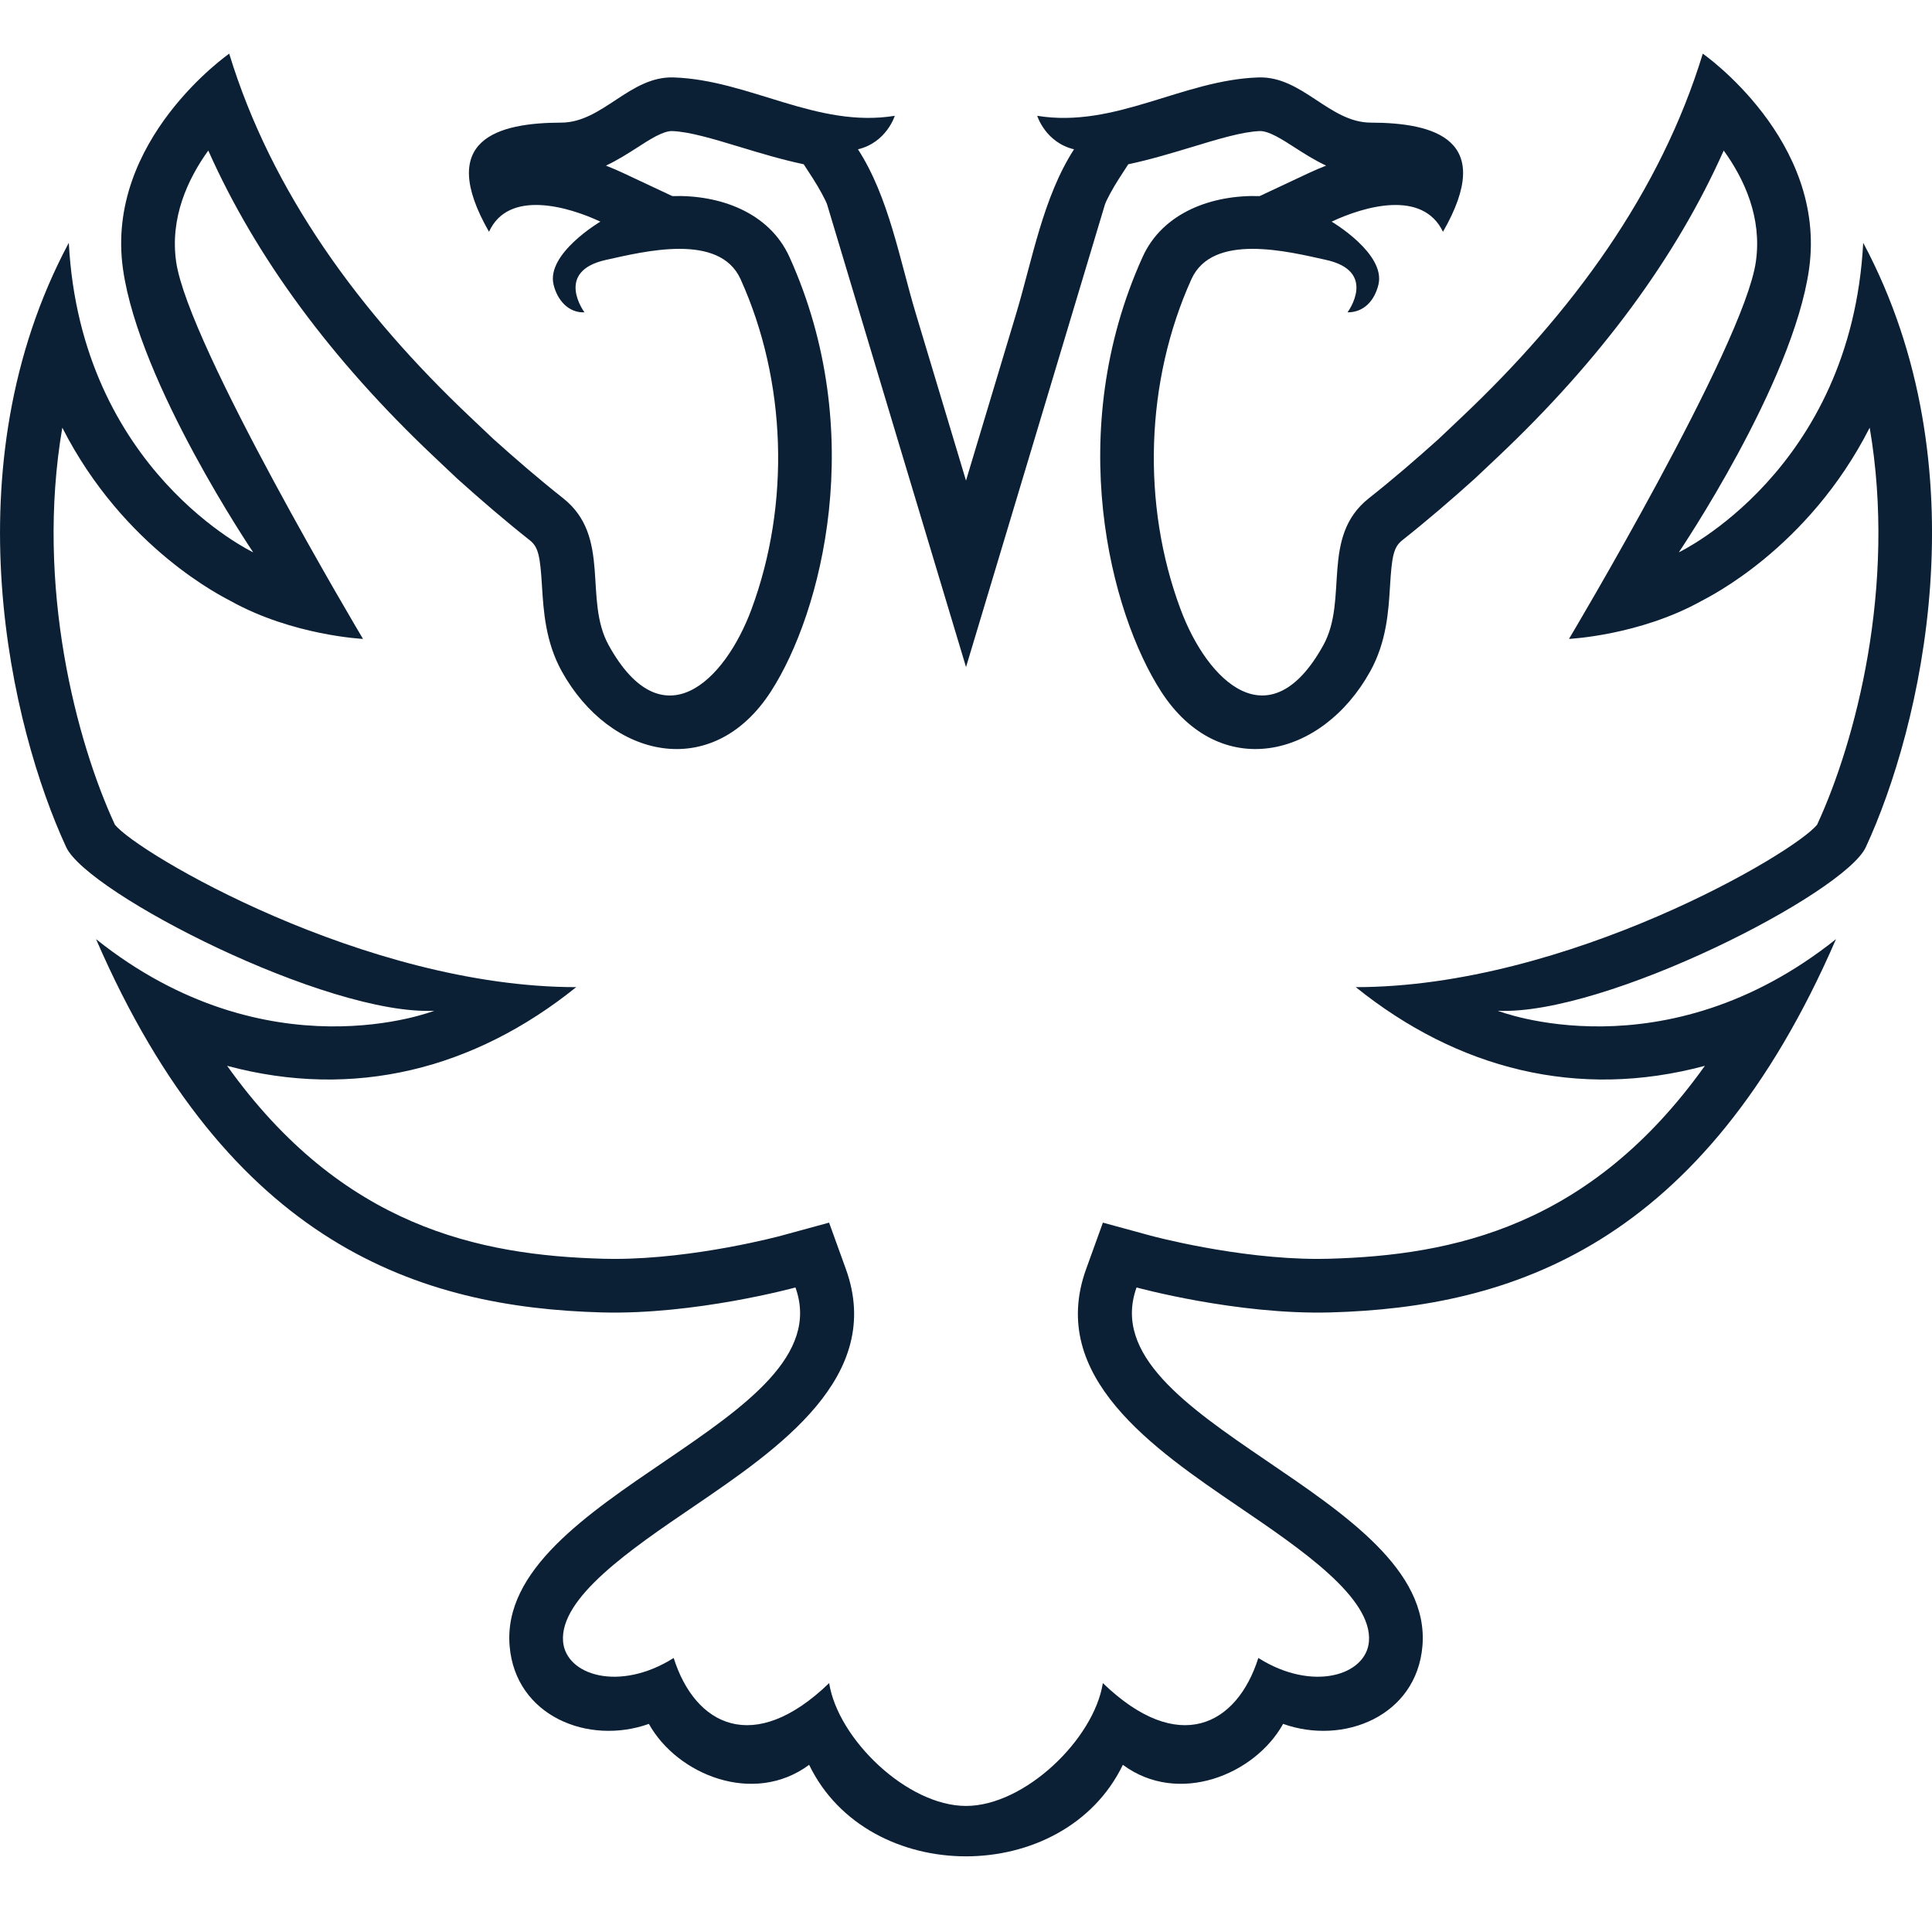
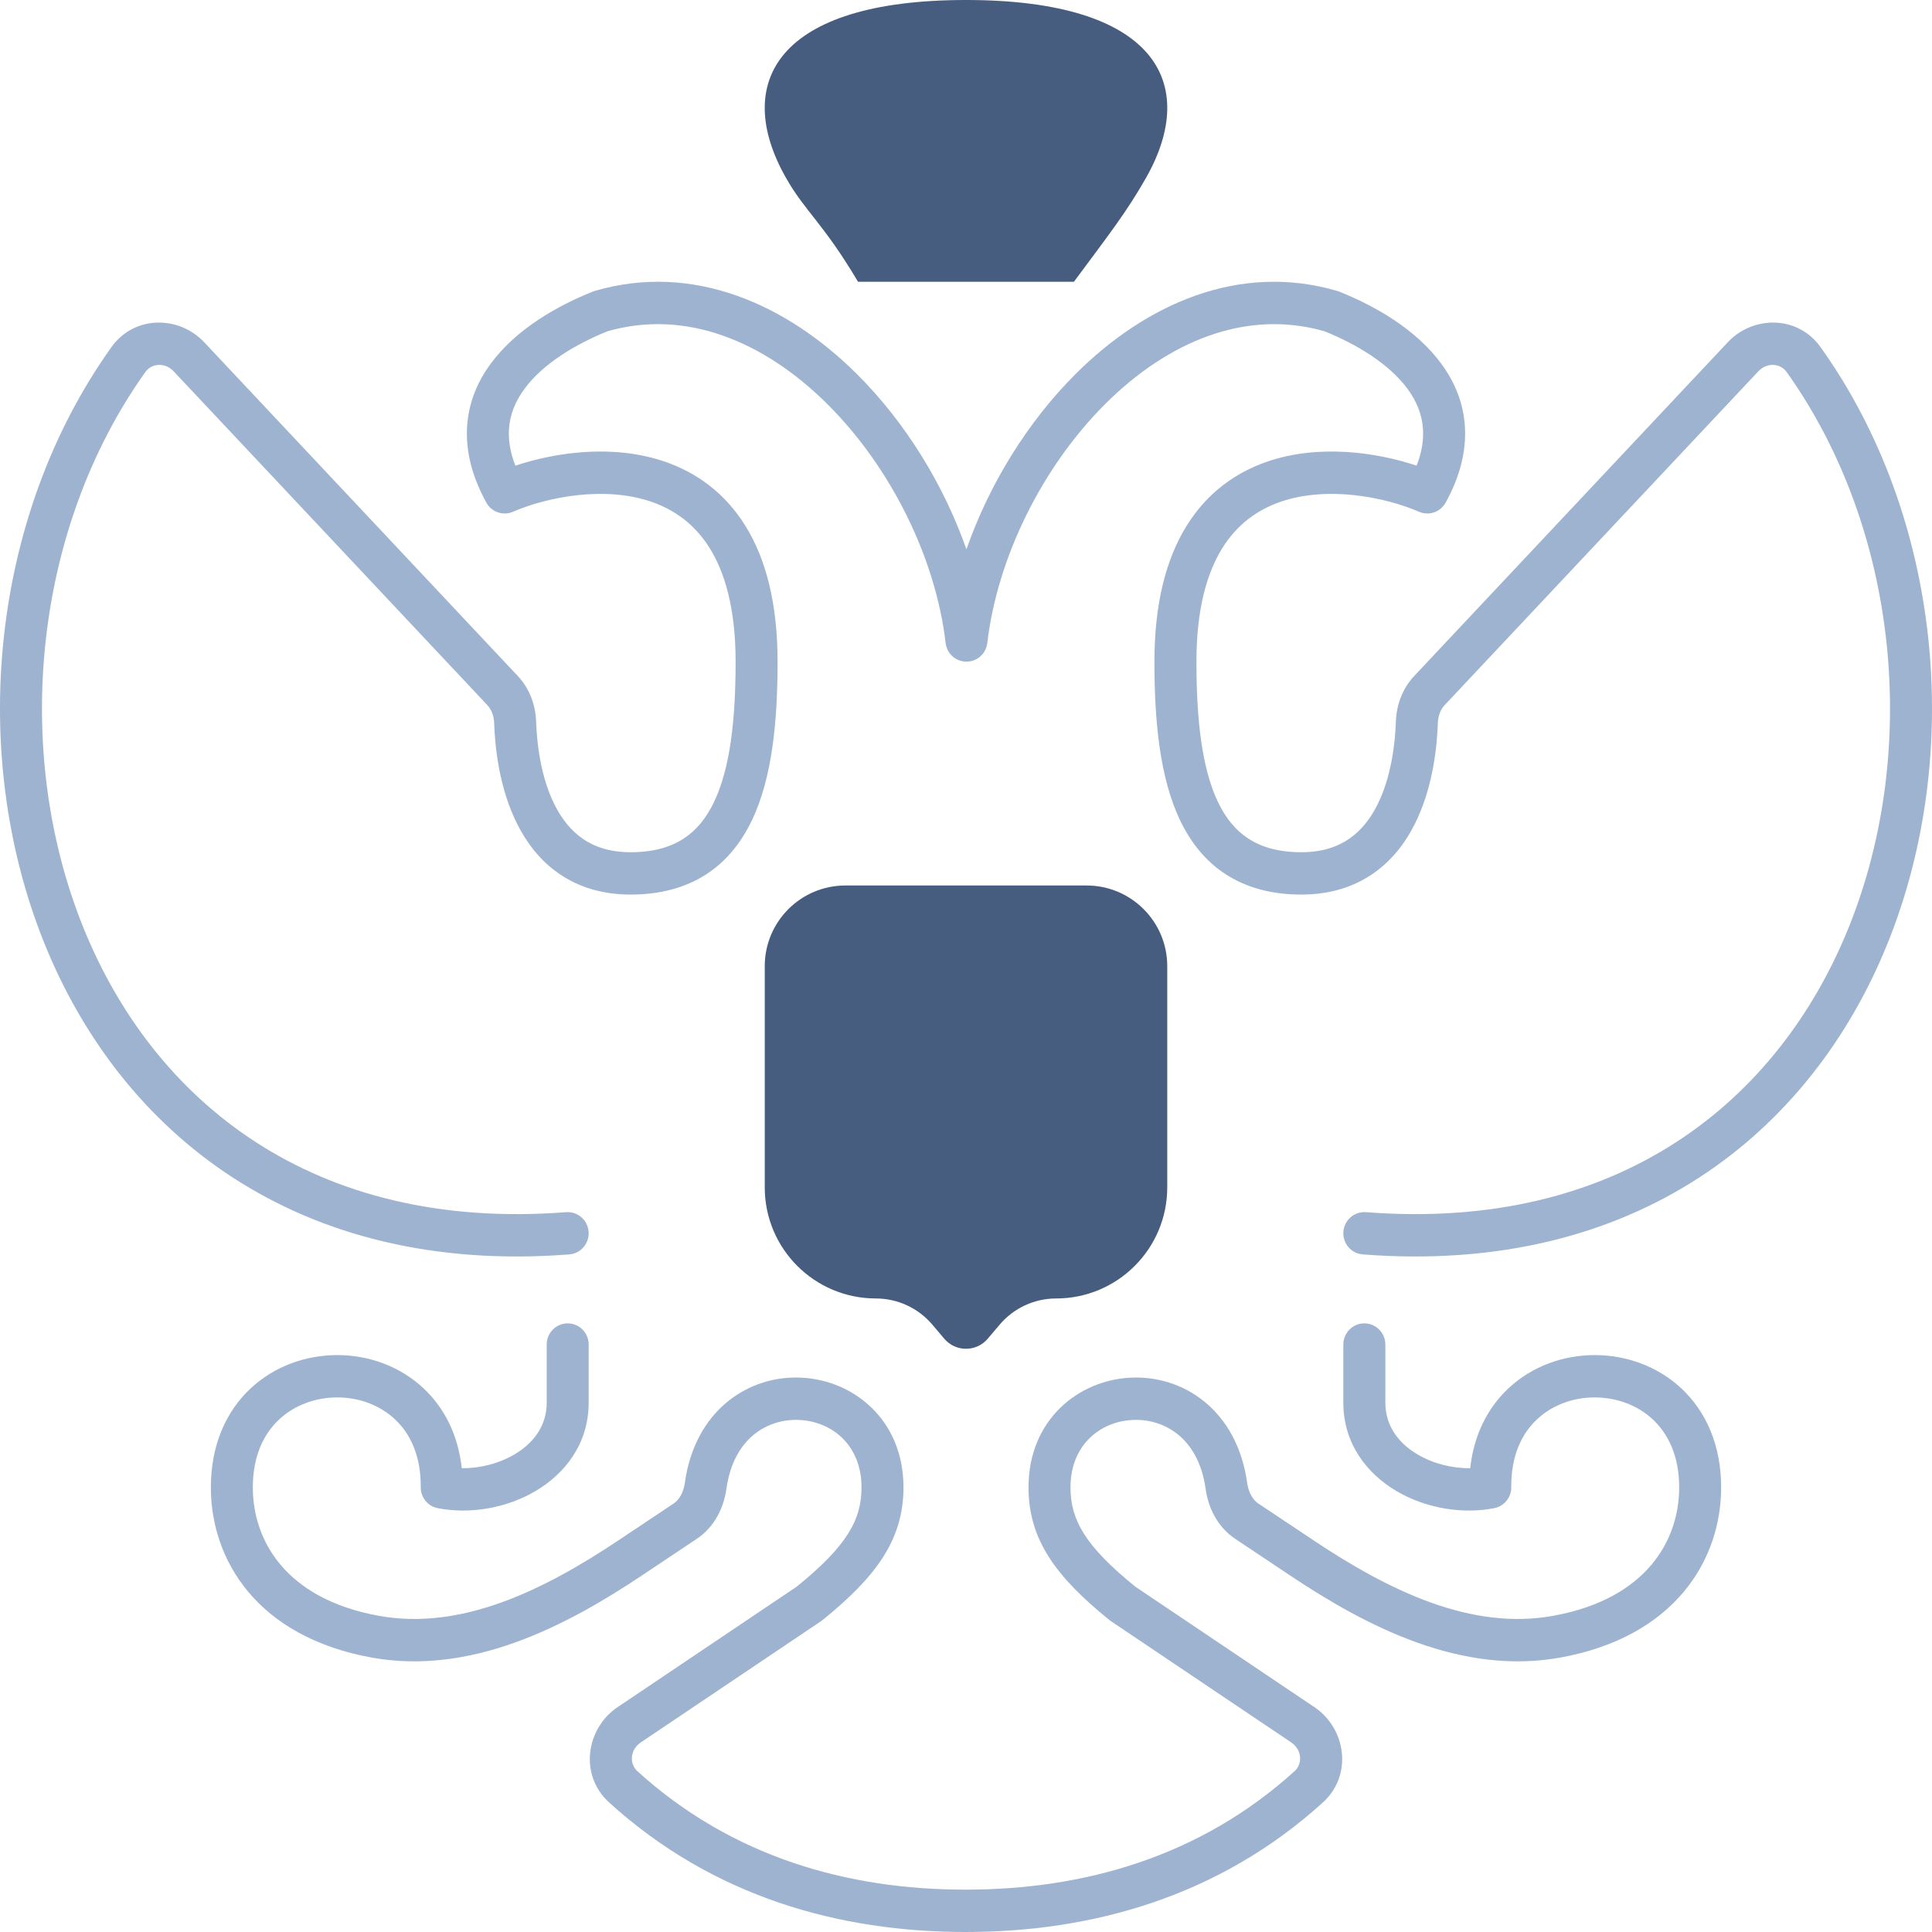
- <svg xmlns="http://www.w3.org/2000/svg" width="36px" height="36px" viewBox="0 0 36 36" version="1.1">
-   <defs />
-   <g id="set" stroke="none" stroke-width="1" fill="none" fill-rule="evenodd">
-     <g id="mobile" transform="translate(-1083, -1002)">
-       <g id="Headings" transform="translate(64, 77)" />
-       <g id="icon_category_state__xl__white-copy" transform="translate(1083, 1002)">
-         <rect id="Rectangle-path" x="0" y="0" width="36" height="36" />
-         <g id="ungroup" transform="translate(0, 1)" fill="#0B1F35">
-           <path d="M33.86,14.365 C33.453,14.886 29.202,17.394 25.263,17.394 C27.157,18.918 29.398,19.497 31.768,18.86 C29.629,21.857 27.073,22.391 24.762,22.455 L24.556,22.458 C23.045,22.458 21.459,22.03 21.442,22.025 L20.551,21.782 L20.237,22.651 C19.518,24.65 21.493,25.994 23.079,27.074 C24.25,27.87 25.576,28.773 25.508,29.588 C25.455,30.22 24.455,30.53 23.447,29.894 C23.048,31.155 21.955,31.718 20.55,30.362 C20.385,31.406 19.095,32.651 18,32.651 C16.905,32.651 15.615,31.406 15.45,30.362 C14.046,31.718 12.952,31.155 12.553,29.894 C11.546,30.53 10.546,30.22 10.492,29.588 C10.424,28.773 11.751,27.87 12.922,27.074 C14.507,25.994 16.482,24.65 15.763,22.651 L15.449,21.782 L14.558,22.025 C14.542,22.03 12.956,22.458 11.444,22.458 L11.238,22.455 C8.927,22.391 6.372,21.857 4.232,18.86 C6.602,19.497 8.843,18.918 10.737,17.394 C6.798,17.394 2.548,14.886 2.14,14.365 C1.429,12.829 0.655,9.929 1.161,6.969 C2.311,9.231 4.185,10.136 4.291,10.195 C5.452,10.843 6.764,10.905 6.764,10.905 C6.764,10.905 3.504,5.438 3.282,3.876 C3.166,3.058 3.496,2.34 3.881,1.805 C4.765,3.79 6.173,5.702 8.084,7.507 L8.521,7.92 C8.958,8.312 9.405,8.698 9.873,9.068 C10.033,9.195 10.065,9.364 10.099,9.921 C10.128,10.382 10.163,10.956 10.467,11.508 C11.371,13.139 13.277,13.568 14.364,11.886 C15.311,10.419 16.185,7.053 14.712,3.792 C14.332,2.949 13.4,2.626 12.528,2.654 L11.612,2.224 C11.504,2.174 11.396,2.127 11.291,2.086 C11.506,1.985 11.698,1.862 11.87,1.752 C12.106,1.599 12.35,1.442 12.52,1.442 C12.848,1.453 13.304,1.592 13.789,1.739 C14.16,1.851 14.557,1.972 14.976,2.061 L15.149,2.328 C15.258,2.496 15.386,2.732 15.412,2.81 C15.48,3.046 18,11.428 18,11.428 L18,11.427 L18.001,11.428 C18.001,11.428 20.52,3.046 20.589,2.81 C20.614,2.732 20.742,2.496 20.851,2.328 L21.024,2.061 C21.443,1.972 21.84,1.851 22.212,1.739 C22.696,1.592 23.152,1.453 23.48,1.442 C23.65,1.442 23.894,1.599 24.131,1.752 C24.302,1.862 24.495,1.985 24.71,2.086 C24.604,2.127 24.497,2.174 24.388,2.224 L23.472,2.654 C22.6,2.626 21.668,2.95 21.289,3.792 C19.815,7.053 20.689,10.419 21.636,11.886 C22.722,13.567 24.629,13.14 25.533,11.508 C25.838,10.956 25.873,10.382 25.901,9.921 C25.935,9.364 25.967,9.195 26.128,9.068 C26.595,8.698 27.043,8.312 27.479,7.92 L27.917,7.507 C29.827,5.702 31.235,3.79 32.119,1.805 C32.505,2.34 32.835,3.058 32.718,3.876 C32.497,5.438 29.236,10.905 29.236,10.905 C29.236,10.905 30.548,10.843 31.71,10.195 C31.815,10.136 33.689,9.231 34.839,6.969 C35.345,9.929 34.571,12.829 33.86,14.365 M34.718,3.524 C34.495,7.77 31.282,9.292 31.282,9.292 C31.282,9.292 33.405,6.155 33.709,4.016 C34.049,1.613 31.729,0 31.729,0 C30.941,2.579 29.302,4.822 27.23,6.779 C27.09,6.911 26.81,7.177 26.81,7.177 C26.389,7.555 25.958,7.928 25.507,8.284 C24.6,9.002 25.132,10.164 24.658,11.023 C23.662,12.824 22.501,11.706 21.997,10.35 C21.269,8.397 21.343,6.1 22.2,4.203 C22.594,3.33 24.005,3.687 24.706,3.842 C25.68,4.056 25.109,4.82 25.109,4.82 C25.417,4.822 25.614,4.597 25.685,4.304 C25.825,3.726 24.813,3.13 24.813,3.13 C25.42,2.845 26.508,2.528 26.888,3.319 C27.875,1.598 26.73,1.288 25.544,1.285 C24.767,1.284 24.267,0.415 23.447,0.443 C22.032,0.49 20.782,1.394 19.327,1.158 C19.327,1.158 19.48,1.655 20.013,1.782 C19.435,2.677 19.236,3.841 18.934,4.847 C18.623,5.883 18.311,6.919 18,7.955 C17.689,6.919 17.378,5.883 17.066,4.847 C16.763,3.84 16.565,2.677 15.987,1.782 C16.52,1.655 16.673,1.158 16.673,1.158 C15.219,1.393 13.966,0.49 12.553,0.443 C11.735,0.415 11.231,1.284 10.457,1.285 C9.27,1.288 8.126,1.598 9.112,3.319 C9.474,2.521 10.596,2.852 11.187,3.13 C11.187,3.13 10.175,3.726 10.315,4.304 C10.382,4.584 10.586,4.832 10.891,4.82 C10.891,4.82 10.32,4.056 11.295,3.842 C11.998,3.687 13.406,3.33 13.8,4.203 C14.658,6.102 14.728,8.394 14.004,10.35 C13.503,11.704 12.339,12.827 11.342,11.023 C10.867,10.164 11.4,9.002 10.493,8.284 C10.043,7.928 9.611,7.555 9.19,7.177 C9.19,7.177 8.91,6.911 8.77,6.779 C6.698,4.822 5.059,2.579 4.271,0 C4.271,0 1.951,1.613 2.292,4.016 C2.595,6.155 4.718,9.292 4.718,9.292 C4.718,9.292 1.506,7.77 1.282,3.524 C-0.957,7.716 0.21,12.574 1.233,14.785 C1.631,15.645 6.091,17.928 8.091,17.834 C8.091,17.834 4.992,19.055 1.79,16.5 C4.267,22.216 7.84,23.362 11.211,23.455 C12.955,23.503 14.822,22.99 14.822,22.99 C15.725,25.501 9.26,26.845 9.496,29.671 C9.605,30.979 10.967,31.524 12.091,31.122 C12.62,32.073 14.046,32.65 15.077,31.885 C16.176,34.158 19.823,34.159 20.923,31.885 C21.955,32.65 23.381,32.073 23.909,31.122 C25.033,31.524 26.395,30.979 26.505,29.671 C26.74,26.845 20.275,25.501 21.178,22.99 C21.178,22.99 23.046,23.503 24.79,23.455 C28.16,23.362 31.733,22.216 34.211,16.5 C31.007,19.055 27.908,17.834 27.908,17.834 C29.909,17.928 34.369,15.645 34.767,14.785 C35.791,12.574 36.958,7.716 34.718,3.524" id="Fill-1" />
-         </g>
-       </g>
-     </g>
-   </g>
+ <svg xmlns="http://www.w3.org/2000/svg" width="36" height="36" viewBox="0 0 36 36" fill="none">
+   <rect width="36" height="36" fill="none" />
+   <path fill-rule="evenodd" clip-rule="evenodd" d="M20.044 6.967C21.343 5.671 23.085 4.884 24.917 5.421C24.929 5.424 24.94 5.428 24.952 5.433C25.608 5.694 26.378 6.128 26.854 6.774C27.097 7.103 27.267 7.493 27.296 7.942C27.325 8.391 27.212 8.867 26.938 9.365C26.84 9.542 26.626 9.616 26.442 9.536C25.807 9.262 24.739 9.048 23.862 9.35C23.437 9.497 23.055 9.764 22.775 10.215C22.491 10.672 22.294 11.345 22.294 12.329C22.294 13.407 22.394 14.315 22.695 14.944C22.841 15.25 23.029 15.477 23.267 15.63C23.505 15.783 23.82 15.88 24.249 15.88C24.642 15.88 24.93 15.776 25.147 15.625C25.367 15.471 25.537 15.253 25.666 14.995C25.929 14.471 25.997 13.836 26.01 13.447C26.02 13.147 26.126 12.837 26.351 12.597L32.195 6.377C32.665 5.878 33.498 5.87 33.925 6.47C36.182 9.633 36.594 14.037 35.18 17.56C33.754 21.112 30.468 23.768 25.392 23.374C25.177 23.357 25.016 23.168 25.032 22.951C25.049 22.733 25.237 22.571 25.452 22.587C30.168 22.953 33.149 20.517 34.455 17.264C35.773 13.98 35.382 9.863 33.29 6.93C33.178 6.773 32.93 6.743 32.763 6.92L26.918 13.14C26.844 13.219 26.797 13.335 26.792 13.473C26.778 13.901 26.704 14.673 26.364 15.351C26.192 15.695 25.945 16.028 25.591 16.274C25.234 16.523 24.789 16.669 24.249 16.669C23.7 16.669 23.233 16.543 22.847 16.296C22.462 16.048 22.186 15.696 21.99 15.287C21.607 14.486 21.511 13.421 21.511 12.329C21.511 11.243 21.729 10.412 22.112 9.796C22.497 9.175 23.033 8.802 23.609 8.603C24.573 8.271 25.647 8.427 26.397 8.677C26.498 8.418 26.528 8.191 26.515 7.994C26.498 7.722 26.396 7.474 26.226 7.244C25.881 6.777 25.278 6.414 24.681 6.173C23.222 5.754 21.767 6.358 20.594 7.528C19.415 8.704 18.582 10.397 18.397 11.981C18.374 12.18 18.207 12.329 18.009 12.329C17.811 12.329 17.643 12.18 17.62 11.981C17.436 10.398 16.599 8.704 15.416 7.529C14.238 6.358 12.778 5.754 11.319 6.173C10.722 6.414 10.118 6.777 9.774 7.244C9.604 7.474 9.502 7.722 9.484 7.994C9.472 8.191 9.502 8.418 9.603 8.677C10.353 8.427 11.427 8.271 12.391 8.603C12.967 8.802 13.502 9.175 13.888 9.796C14.271 10.412 14.489 11.243 14.489 12.329C14.489 13.421 14.393 14.486 14.01 15.287C13.814 15.696 13.538 16.048 13.153 16.296C12.767 16.543 12.3 16.669 11.751 16.669C11.211 16.669 10.766 16.523 10.409 16.274C10.055 16.028 9.808 15.695 9.636 15.351C9.296 14.673 9.222 13.901 9.208 13.473C9.203 13.335 9.156 13.219 9.082 13.14L3.237 6.92C3.07 6.743 2.822 6.773 2.71 6.93C0.618 9.863 0.227 13.98 1.545 17.264C2.851 20.517 5.832 22.953 10.548 22.587C10.763 22.571 10.951 22.733 10.968 22.951C10.984 23.168 10.823 23.357 10.608 23.374C5.532 23.768 2.246 21.112 0.82 17.56C-0.594 14.037 -0.182 9.633 2.075 6.47C2.502 5.87 3.335 5.878 3.805 6.377L9.649 12.597C9.874 12.837 9.98 13.147 9.99 13.447C10.003 13.836 10.071 14.471 10.334 14.995C10.463 15.253 10.633 15.471 10.853 15.625C11.07 15.776 11.358 15.88 11.751 15.88C12.18 15.88 12.495 15.783 12.732 15.63C12.971 15.477 13.159 15.25 13.305 14.944C13.606 14.315 13.707 13.407 13.707 12.329C13.707 11.345 13.509 10.672 13.225 10.215C12.945 9.764 12.563 9.497 12.138 9.35C11.261 9.048 10.193 9.262 9.558 9.536C9.374 9.616 9.16 9.542 9.062 9.365C8.788 8.867 8.675 8.391 8.704 7.942C8.733 7.493 8.903 7.103 9.146 6.774C9.622 6.128 10.392 5.694 11.048 5.433C11.06 5.428 11.071 5.424 11.083 5.421C12.914 4.884 14.661 5.671 15.964 6.967C16.863 7.86 17.581 9.021 18.008 10.236C18.433 9.021 19.148 7.861 20.044 6.967ZM10.578 24.659C10.794 24.659 10.969 24.836 10.969 25.053V26.137C10.969 26.902 10.527 27.461 9.977 27.785C9.434 28.104 8.751 28.22 8.156 28.102C7.971 28.066 7.838 27.901 7.84 27.712C7.845 27.122 7.642 26.713 7.363 26.45C7.077 26.18 6.686 26.038 6.284 26.039C5.882 26.039 5.489 26.18 5.2 26.451C4.917 26.716 4.711 27.126 4.711 27.715C4.711 28.213 4.866 28.726 5.225 29.154C5.581 29.579 6.161 29.945 7.057 30.108C8.579 30.386 10.108 29.648 11.527 28.7L12.554 28.015C12.655 27.947 12.735 27.814 12.761 27.631C12.854 26.965 13.144 26.456 13.553 26.121C13.958 25.789 14.456 25.646 14.937 25.671C15.902 25.719 16.835 26.453 16.835 27.715C16.835 28.686 16.328 29.38 15.32 30.193C15.311 30.2 15.302 30.207 15.292 30.213L11.942 32.466C11.732 32.608 11.73 32.869 11.874 33.001C13.636 34.603 15.792 35.211 17.991 35.211C20.191 35.211 22.361 34.602 24.125 33.001C24.27 32.869 24.268 32.608 24.058 32.466L20.708 30.213C20.698 30.207 20.689 30.2 20.68 30.193C19.672 29.38 19.165 28.686 19.165 27.715C19.165 26.453 20.098 25.719 21.063 25.671C21.544 25.646 22.042 25.789 22.447 26.121C22.856 26.456 23.146 26.965 23.239 27.631C23.265 27.814 23.345 27.947 23.446 28.015L24.473 28.7C25.892 29.648 27.421 30.386 28.943 30.108C29.839 29.945 30.419 29.579 30.775 29.154C31.134 28.726 31.289 28.213 31.289 27.715C31.289 27.126 31.082 26.716 30.8 26.451C30.511 26.18 30.118 26.039 29.716 26.039C29.314 26.038 28.923 26.18 28.637 26.45C28.358 26.713 28.155 27.122 28.16 27.712C28.162 27.901 28.029 28.066 27.844 28.102C27.249 28.22 26.566 28.104 26.023 27.785C25.473 27.461 25.031 26.902 25.031 26.137V25.054C25.031 24.836 25.206 24.659 25.422 24.659C25.638 24.659 25.814 24.836 25.814 25.053V26.137C25.814 26.556 26.045 26.884 26.417 27.103C26.708 27.274 27.063 27.362 27.395 27.358C27.463 26.735 27.722 26.233 28.103 25.874C28.549 25.453 29.137 25.25 29.716 25.25C30.294 25.25 30.884 25.453 31.332 25.873C31.786 26.298 32.071 26.924 32.071 27.715C32.071 28.378 31.863 29.078 31.373 29.663C30.88 30.25 30.127 30.694 29.082 30.885C27.236 31.222 25.477 30.317 24.041 29.358L23.015 28.673C22.678 28.448 22.512 28.082 22.465 27.741C22.396 27.251 22.194 26.93 21.954 26.733C21.71 26.534 21.405 26.443 21.102 26.459C20.499 26.489 19.947 26.926 19.947 27.715C19.947 28.319 20.219 28.808 21.156 29.566L24.492 31.81C25.078 32.204 25.215 33.073 24.649 33.587C22.707 35.349 20.335 36 17.991 36C15.647 36 13.289 35.349 11.351 33.587C10.785 33.073 10.922 32.204 11.508 31.81L14.844 29.566C15.781 28.808 16.053 28.319 16.053 27.715C16.053 26.926 15.501 26.489 14.898 26.459C14.595 26.443 14.29 26.534 14.046 26.733C13.806 26.93 13.604 27.251 13.536 27.741C13.488 28.082 13.322 28.448 12.985 28.673L11.959 29.358C10.523 30.317 8.764 31.222 6.918 30.885C5.873 30.694 5.12 30.25 4.627 29.663C4.137 29.078 3.929 28.378 3.929 27.715C3.929 26.924 4.214 26.298 4.668 25.873C5.116 25.453 5.706 25.25 6.284 25.25C6.863 25.25 7.451 25.453 7.897 25.874C8.278 26.233 8.537 26.735 8.604 27.358C8.937 27.362 9.292 27.274 9.583 27.103C9.955 26.884 10.187 26.556 10.187 26.137V25.054C10.187 24.836 10.362 24.659 10.578 24.659Z" fill="#9EB3D0" />
+   <path d="M14.25 18.003C14.25 17.173 14.923 16.5 15.753 16.5H20.247C21.077 16.5 21.75 17.173 21.75 18.003V22.125C21.75 23.268 20.823 24.195 19.68 24.195C19.275 24.195 18.89 24.373 18.628 24.682L18.405 24.945C18.193 25.195 17.807 25.195 17.595 24.945L17.372 24.682C17.11 24.373 16.725 24.195 16.32 24.195C15.177 24.195 14.25 23.268 14.25 22.125V18.003Z" fill="#465D7F" />
+   <path d="M15.988 5.25H20.011C20.662 4.372 20.998 3.944 21.358 3.308C22.353 1.546 21.533 -3.24161e-05 18 5.09675e-10C14.467 3.24182e-05 13.647 1.546 14.642 3.308C15.002 3.944 15.337 4.153 15.988 5.25Z" fill="#465D7F" />
</svg>
